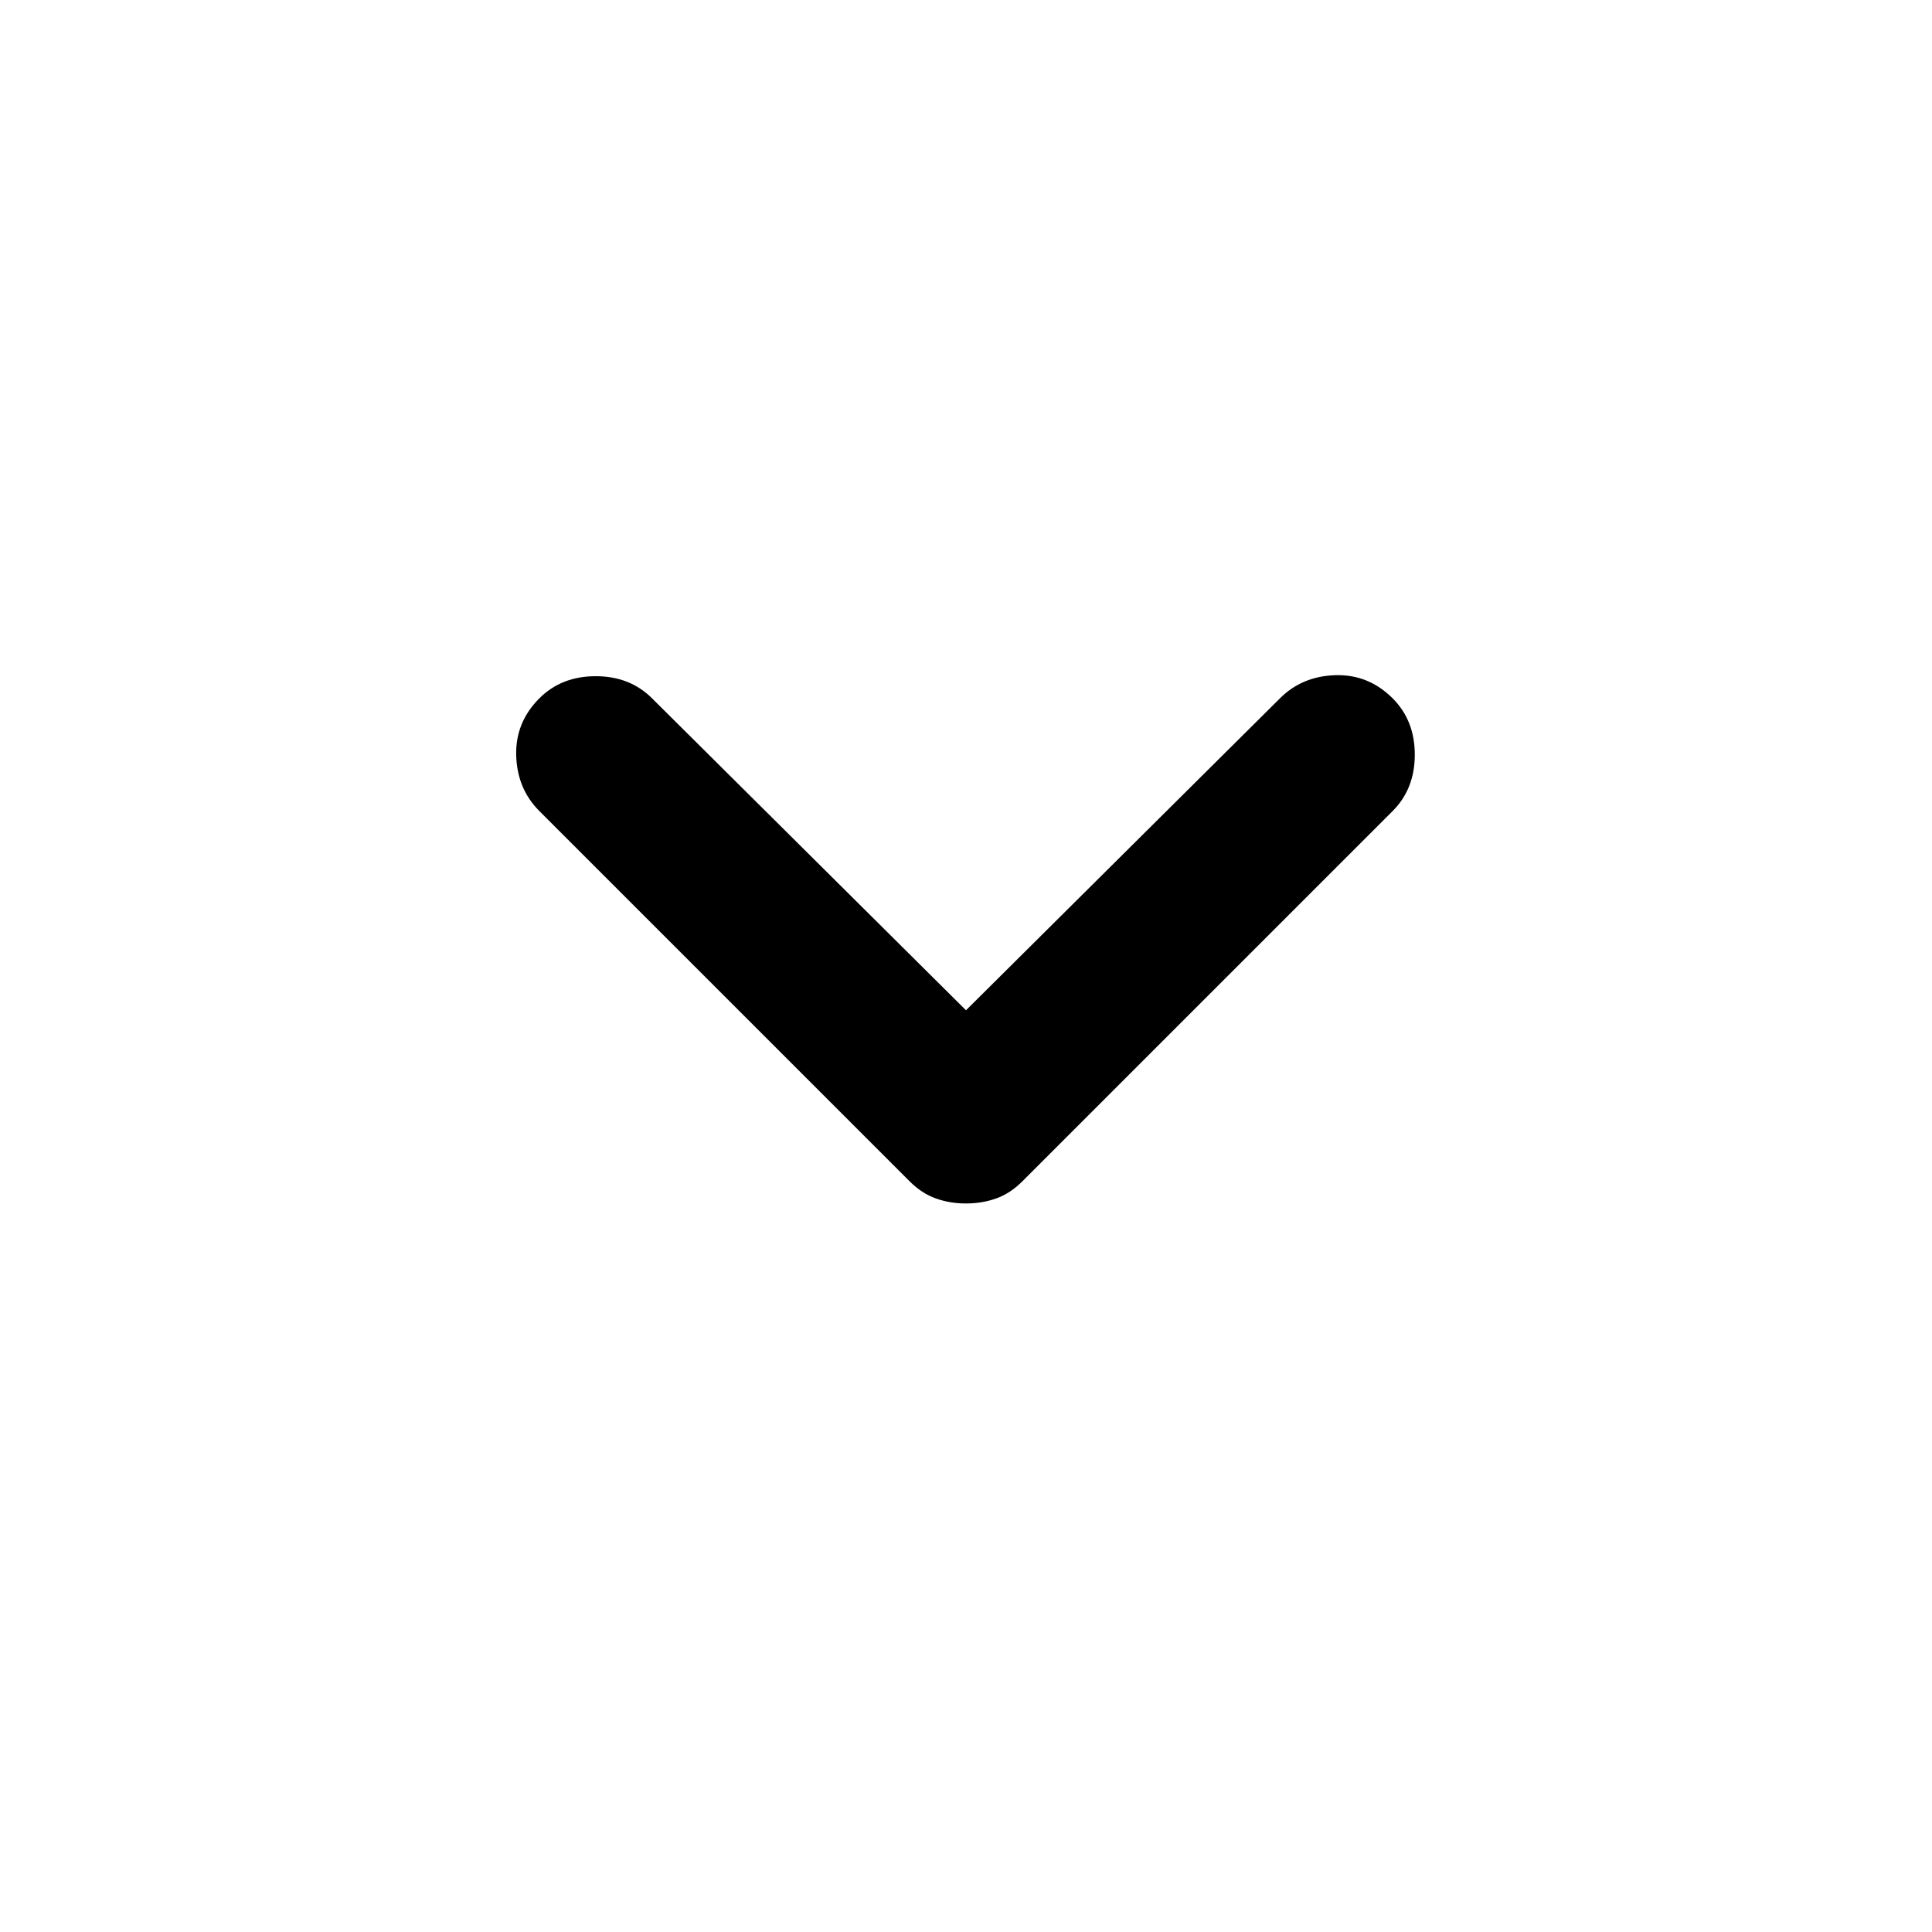
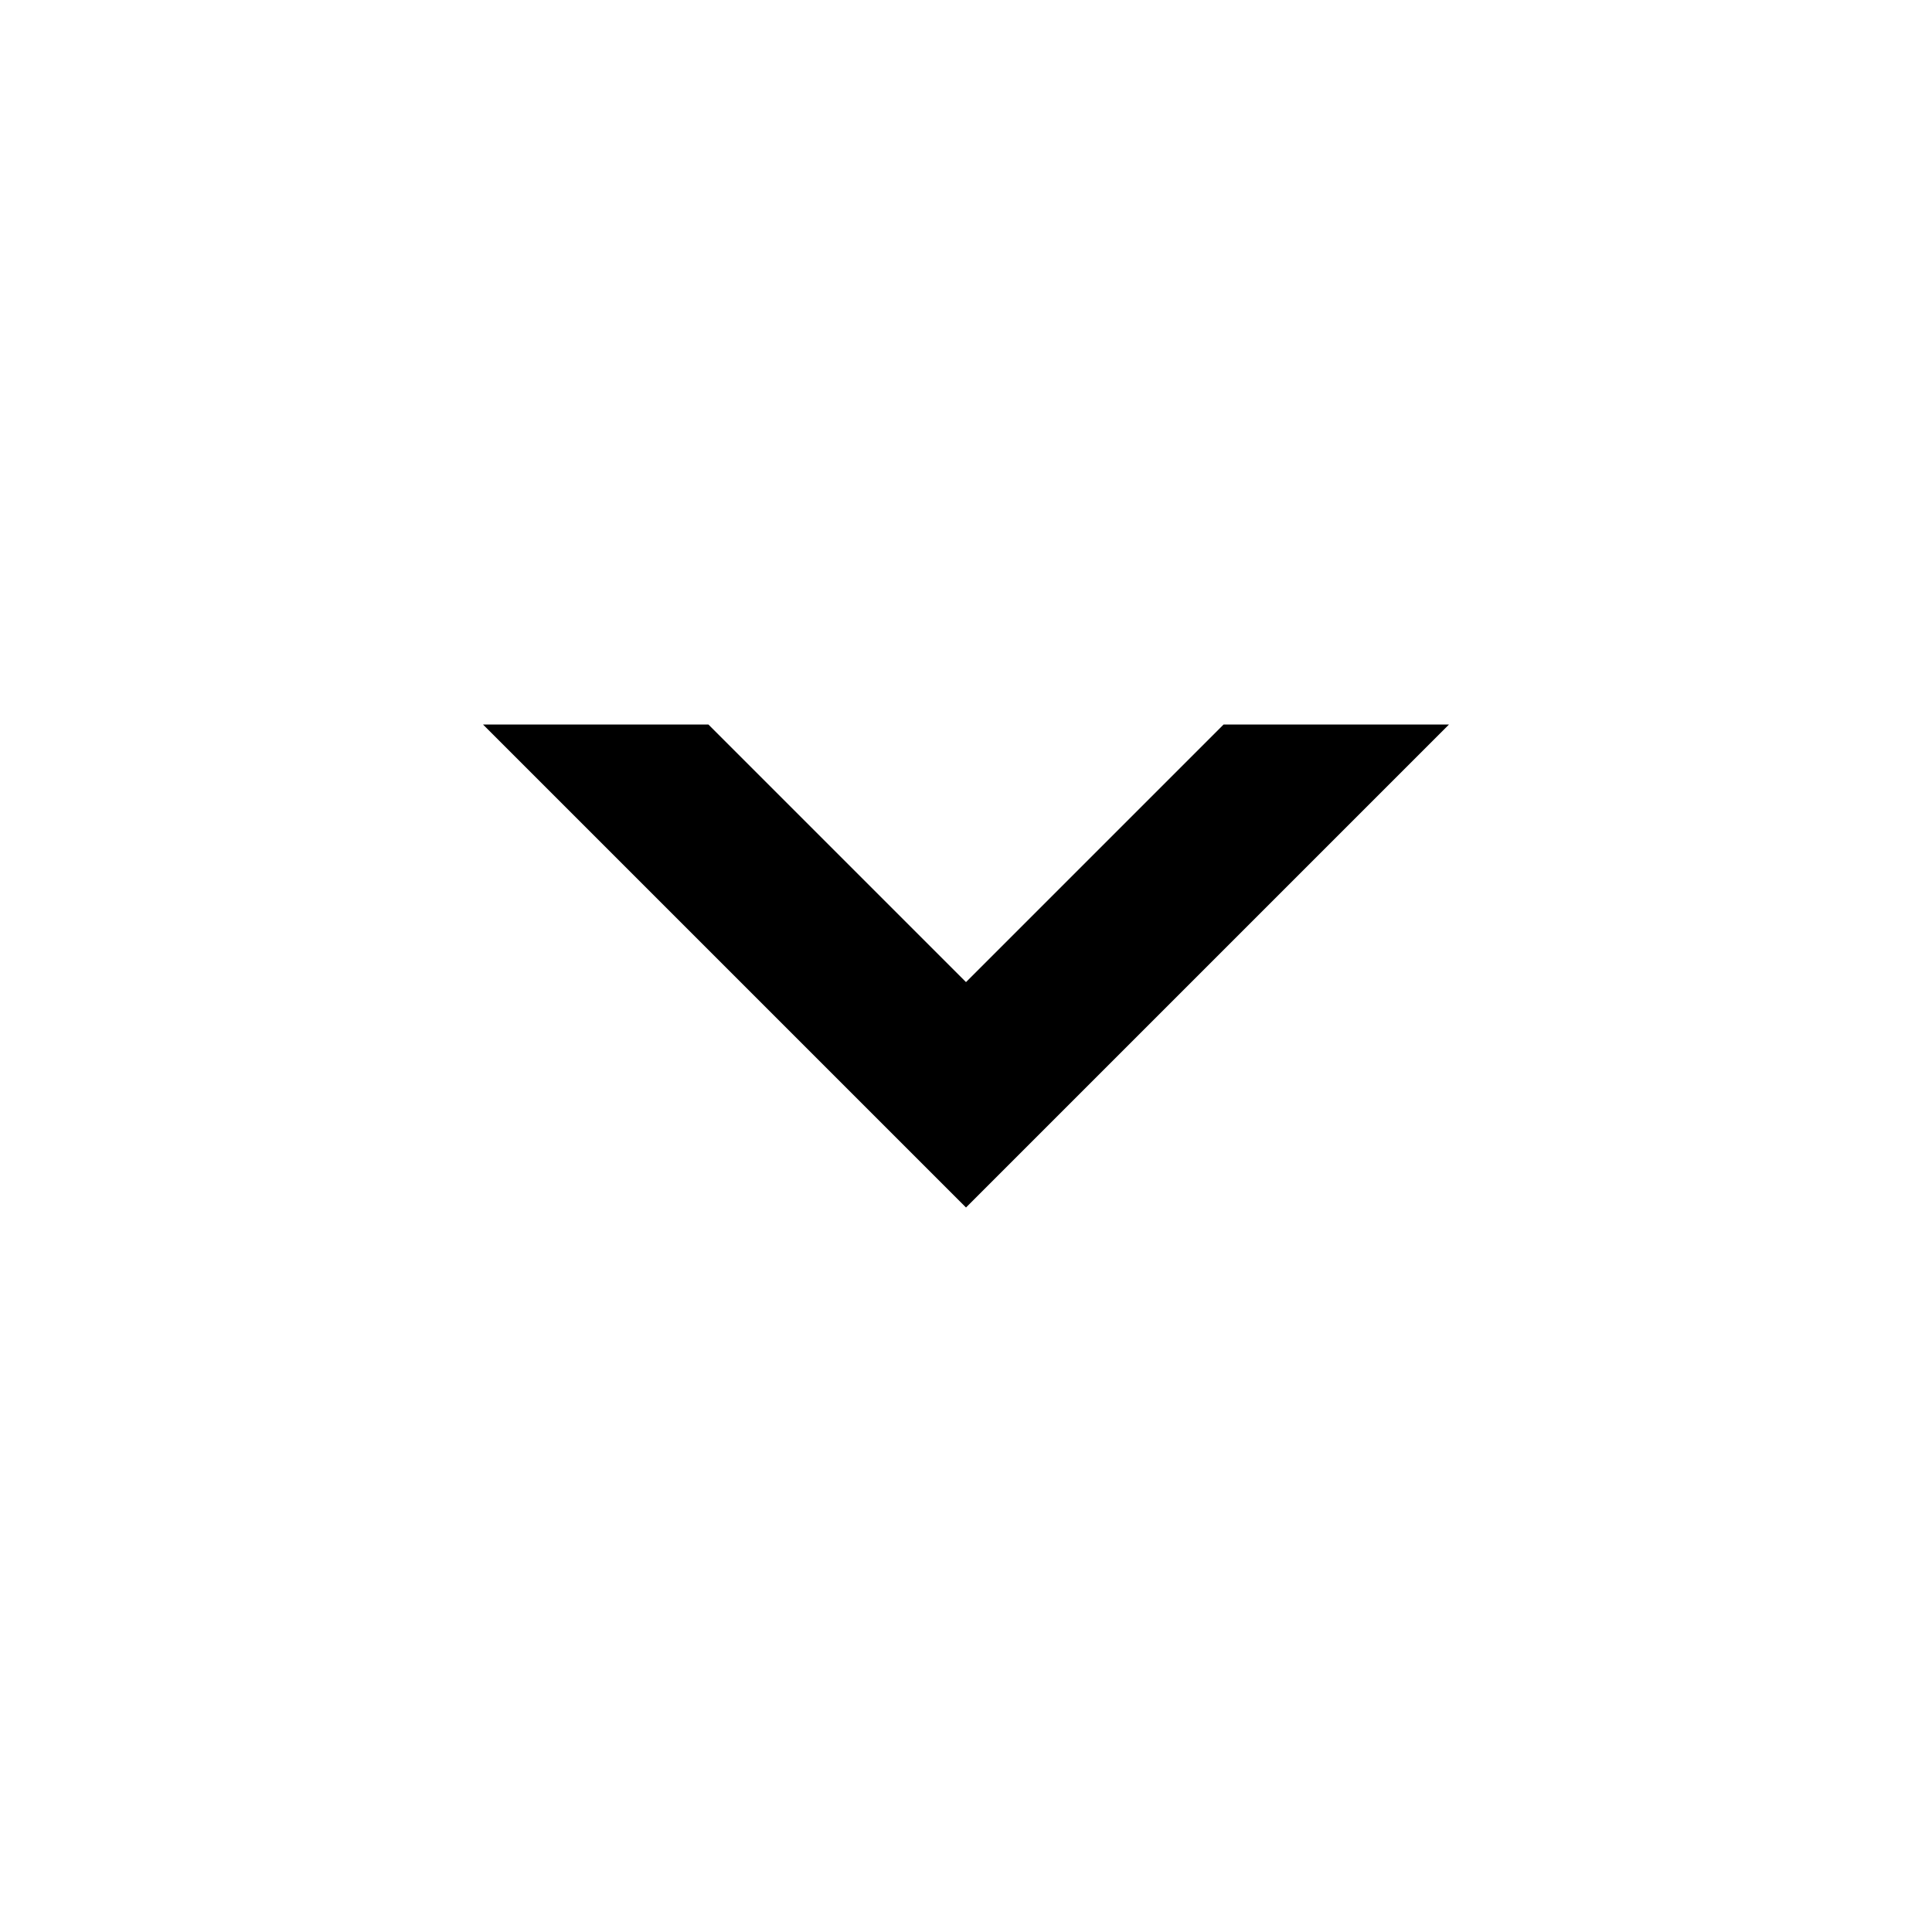
<svg xmlns="http://www.w3.org/2000/svg" height="24px" viewBox="0 -960 960 960" width="24px" fill="currentColor">
-   <path d="M480-362q-8 0-15-2.5t-13-8.5L268-557q-11-11-11.5-27.5T268-613q11-11 28-11t28 11l156 155 156-155q11-11 27.5-11.5T692-613q11 11 11 28t-11 28L508-373q-6 6-13 8.5t-15 2.5Z" />
+   <path d="M240-600h112l128 128 128-128h112L480-360Z" />
</svg>
